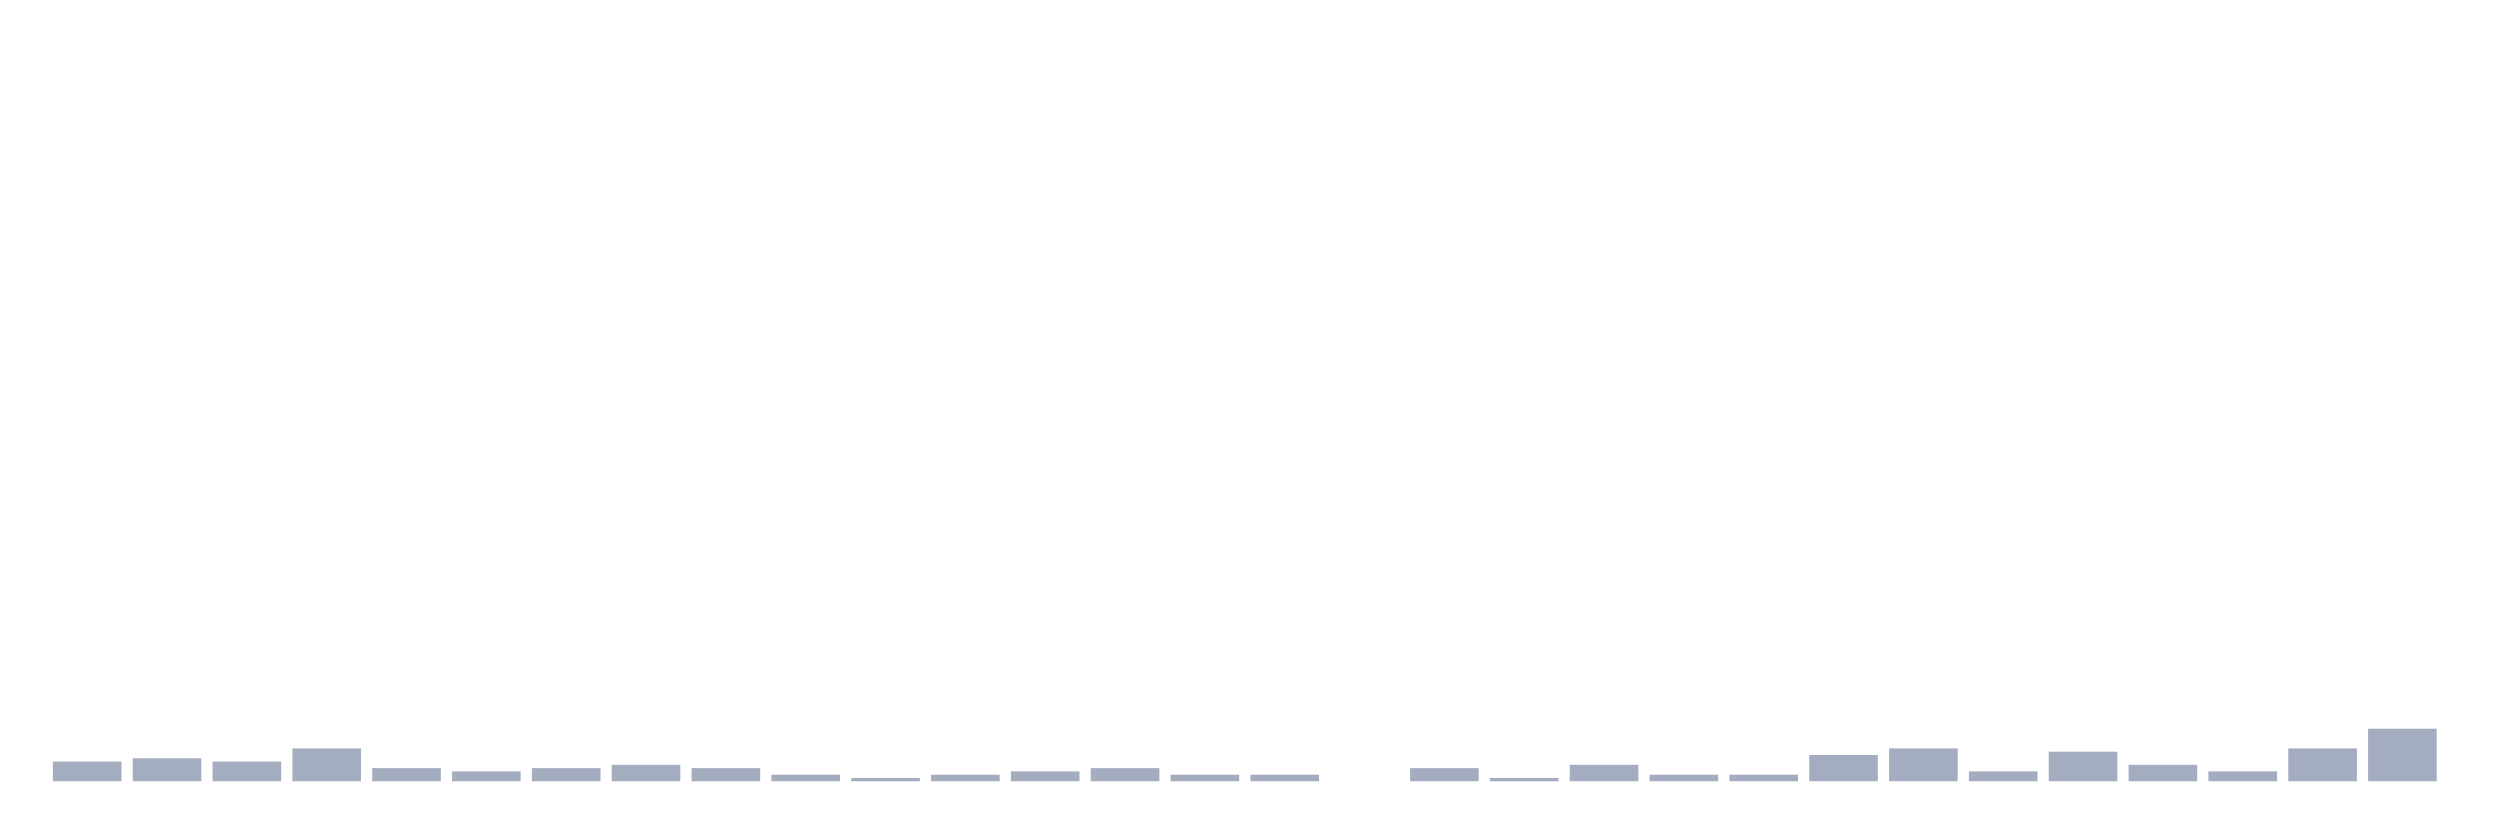
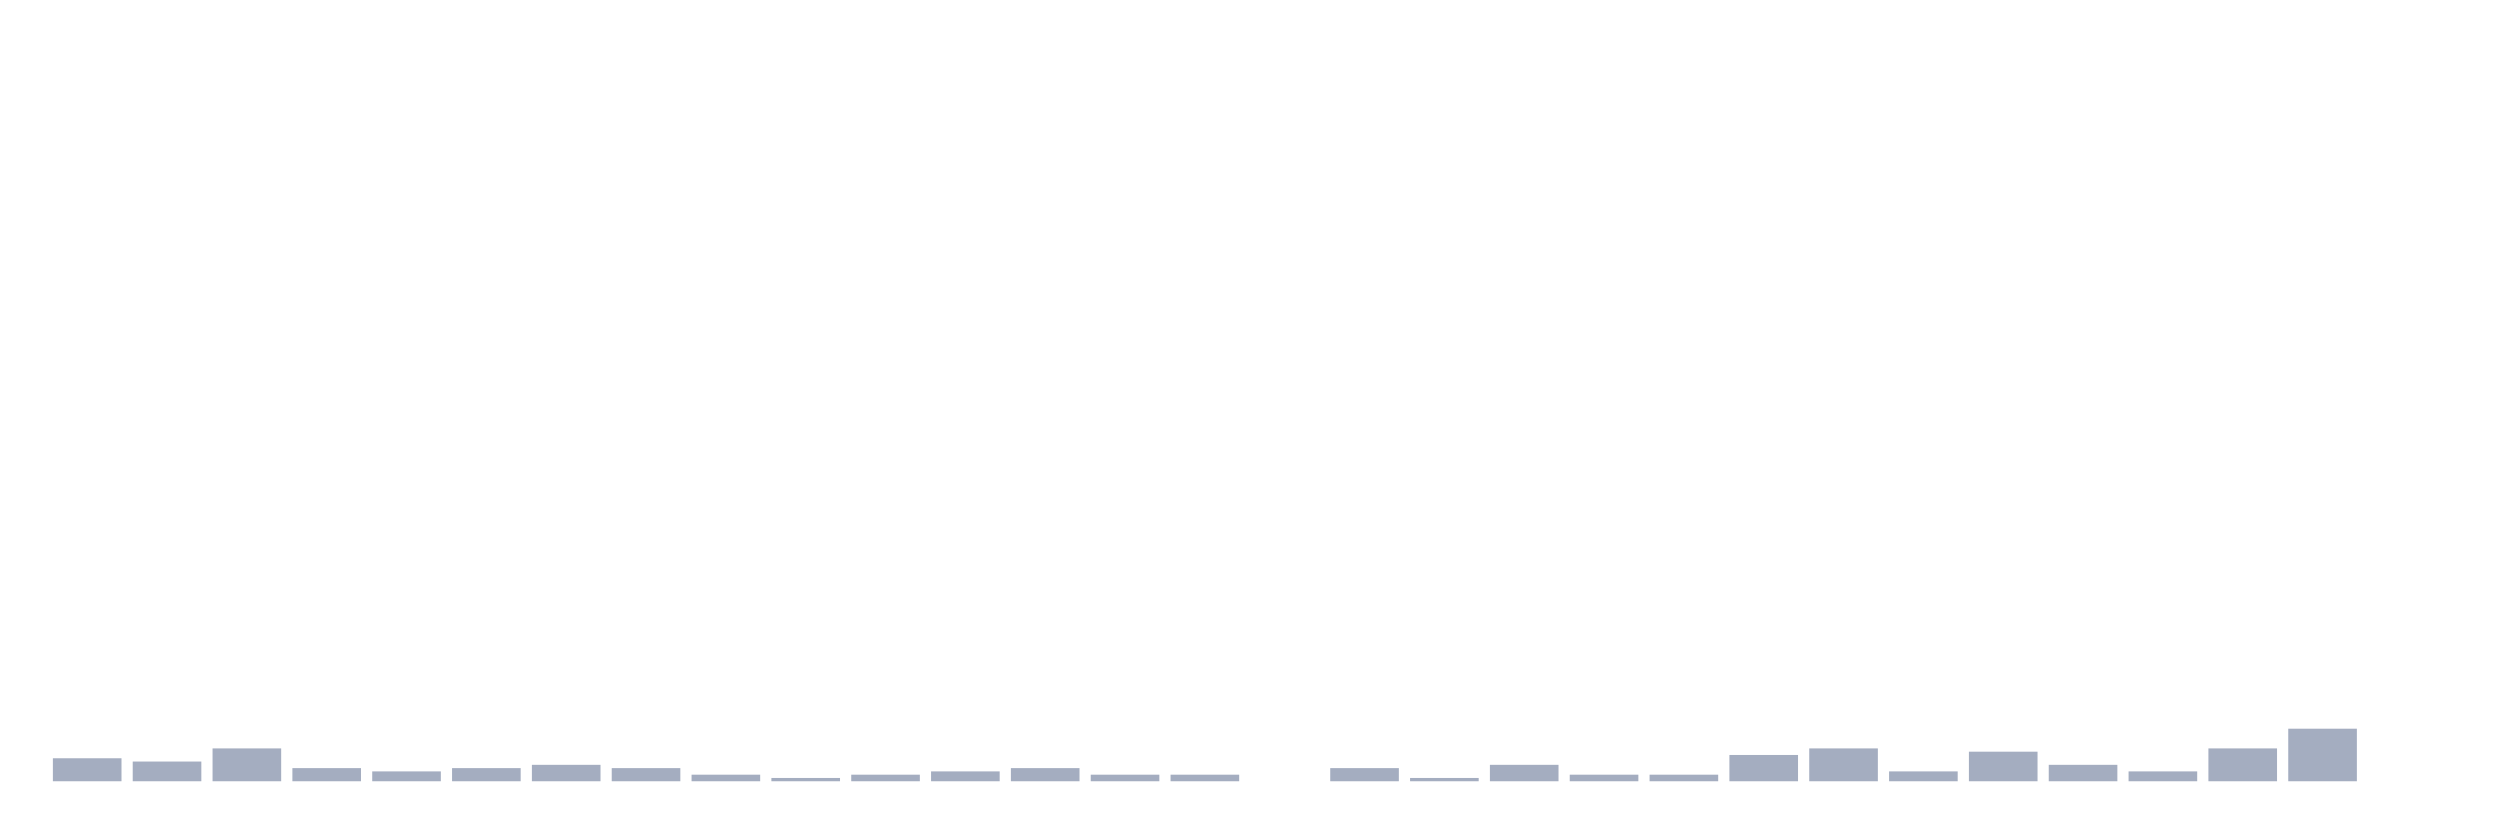
<svg xmlns="http://www.w3.org/2000/svg" viewBox="0 0 480 160">
  <g transform="translate(10,10)">
-     <rect class="bar" x="0.153" width="13.175" y="136.216" height="3.784" fill="rgb(164,173,192)" />
-     <rect class="bar" x="15.482" width="13.175" y="135.586" height="4.414" fill="rgb(164,173,192)" />
-     <rect class="bar" x="30.81" width="13.175" y="136.216" height="3.784" fill="rgb(164,173,192)" />
-     <rect class="bar" x="46.138" width="13.175" y="133.694" height="6.306" fill="rgb(164,173,192)" />
-     <rect class="bar" x="61.466" width="13.175" y="137.477" height="2.523" fill="rgb(164,173,192)" />
-     <rect class="bar" x="76.794" width="13.175" y="138.108" height="1.892" fill="rgb(164,173,192)" />
-     <rect class="bar" x="92.123" width="13.175" y="137.477" height="2.523" fill="rgb(164,173,192)" />
-     <rect class="bar" x="107.451" width="13.175" y="136.847" height="3.153" fill="rgb(164,173,192)" />
-     <rect class="bar" x="122.779" width="13.175" y="137.477" height="2.523" fill="rgb(164,173,192)" />
-     <rect class="bar" x="138.107" width="13.175" y="138.739" height="1.261" fill="rgb(164,173,192)" />
-     <rect class="bar" x="153.436" width="13.175" y="139.369" height="0.631" fill="rgb(164,173,192)" />
-     <rect class="bar" x="168.764" width="13.175" y="138.739" height="1.261" fill="rgb(164,173,192)" />
-     <rect class="bar" x="184.092" width="13.175" y="138.108" height="1.892" fill="rgb(164,173,192)" />
-     <rect class="bar" x="199.42" width="13.175" y="137.477" height="2.523" fill="rgb(164,173,192)" />
+     <rect class="bar" x="0.153" width="13.175" y="135.586" height="4.414" fill="rgb(164,173,192)" />
+     <rect class="bar" x="15.482" width="13.175" y="136.216" height="3.784" fill="rgb(164,173,192)" />
+     <rect class="bar" x="30.81" width="13.175" y="133.694" height="6.306" fill="rgb(164,173,192)" />
+     <rect class="bar" x="46.138" width="13.175" y="137.477" height="2.523" fill="rgb(164,173,192)" />
+     <rect class="bar" x="61.466" width="13.175" y="138.108" height="1.892" fill="rgb(164,173,192)" />
+     <rect class="bar" x="76.794" width="13.175" y="137.477" height="2.523" fill="rgb(164,173,192)" />
+     <rect class="bar" x="92.123" width="13.175" y="136.847" height="3.153" fill="rgb(164,173,192)" />
+     <rect class="bar" x="107.451" width="13.175" y="137.477" height="2.523" fill="rgb(164,173,192)" />
+     <rect class="bar" x="122.779" width="13.175" y="138.739" height="1.261" fill="rgb(164,173,192)" />
+     <rect class="bar" x="138.107" width="13.175" y="139.369" height="0.631" fill="rgb(164,173,192)" />
+     <rect class="bar" x="153.436" width="13.175" y="138.739" height="1.261" fill="rgb(164,173,192)" />
+     <rect class="bar" x="168.764" width="13.175" y="138.108" height="1.892" fill="rgb(164,173,192)" />
+     <rect class="bar" x="184.092" width="13.175" y="137.477" height="2.523" fill="rgb(164,173,192)" />
+     <rect class="bar" x="199.42" width="13.175" y="138.739" height="1.261" fill="rgb(164,173,192)" />
    <rect class="bar" x="214.748" width="13.175" y="138.739" height="1.261" fill="rgb(164,173,192)" />
-     <rect class="bar" x="230.077" width="13.175" y="138.739" height="1.261" fill="rgb(164,173,192)" />
-     <rect class="bar" x="245.405" width="13.175" y="140" height="0" fill="rgb(164,173,192)" />
-     <rect class="bar" x="260.733" width="13.175" y="137.477" height="2.523" fill="rgb(164,173,192)" />
-     <rect class="bar" x="276.061" width="13.175" y="139.369" height="0.631" fill="rgb(164,173,192)" />
-     <rect class="bar" x="291.39" width="13.175" y="136.847" height="3.153" fill="rgb(164,173,192)" />
+     <rect class="bar" x="230.077" width="13.175" y="140" height="0" fill="rgb(164,173,192)" />
+     <rect class="bar" x="245.405" width="13.175" y="137.477" height="2.523" fill="rgb(164,173,192)" />
+     <rect class="bar" x="260.733" width="13.175" y="139.369" height="0.631" fill="rgb(164,173,192)" />
+     <rect class="bar" x="276.061" width="13.175" y="136.847" height="3.153" fill="rgb(164,173,192)" />
+     <rect class="bar" x="291.39" width="13.175" y="138.739" height="1.261" fill="rgb(164,173,192)" />
    <rect class="bar" x="306.718" width="13.175" y="138.739" height="1.261" fill="rgb(164,173,192)" />
-     <rect class="bar" x="322.046" width="13.175" y="138.739" height="1.261" fill="rgb(164,173,192)" />
-     <rect class="bar" x="337.374" width="13.175" y="134.955" height="5.045" fill="rgb(164,173,192)" />
-     <rect class="bar" x="352.702" width="13.175" y="133.694" height="6.306" fill="rgb(164,173,192)" />
-     <rect class="bar" x="368.031" width="13.175" y="138.108" height="1.892" fill="rgb(164,173,192)" />
-     <rect class="bar" x="383.359" width="13.175" y="134.324" height="5.676" fill="rgb(164,173,192)" />
-     <rect class="bar" x="398.687" width="13.175" y="136.847" height="3.153" fill="rgb(164,173,192)" />
-     <rect class="bar" x="414.015" width="13.175" y="138.108" height="1.892" fill="rgb(164,173,192)" />
-     <rect class="bar" x="429.344" width="13.175" y="133.694" height="6.306" fill="rgb(164,173,192)" />
-     <rect class="bar" x="444.672" width="13.175" y="129.91" height="10.09" fill="rgb(164,173,192)" />
+     <rect class="bar" x="322.046" width="13.175" y="134.955" height="5.045" fill="rgb(164,173,192)" />
+     <rect class="bar" x="337.374" width="13.175" y="133.694" height="6.306" fill="rgb(164,173,192)" />
+     <rect class="bar" x="352.702" width="13.175" y="138.108" height="1.892" fill="rgb(164,173,192)" />
+     <rect class="bar" x="368.031" width="13.175" y="134.324" height="5.676" fill="rgb(164,173,192)" />
+     <rect class="bar" x="383.359" width="13.175" y="136.847" height="3.153" fill="rgb(164,173,192)" />
+     <rect class="bar" x="398.687" width="13.175" y="138.108" height="1.892" fill="rgb(164,173,192)" />
+     <rect class="bar" x="414.015" width="13.175" y="133.694" height="6.306" fill="rgb(164,173,192)" />
+     <rect class="bar" x="429.344" width="13.175" y="129.91" height="10.09" fill="rgb(164,173,192)" />
+     <rect class="bar" x="444.672" width="13.175" y="140" height="0" fill="rgb(164,173,192)" />
  </g>
</svg>
